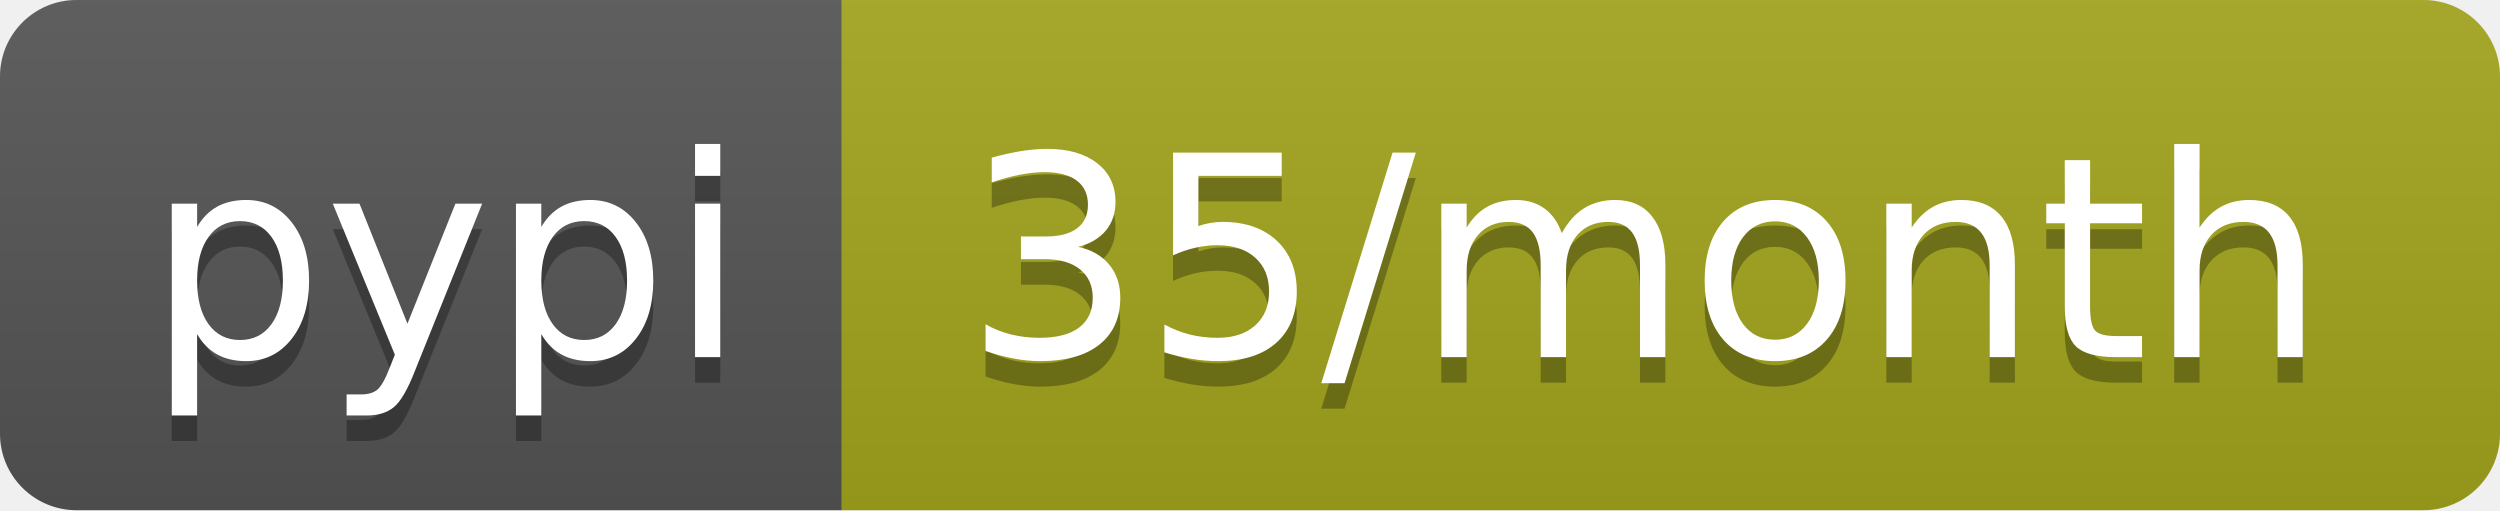
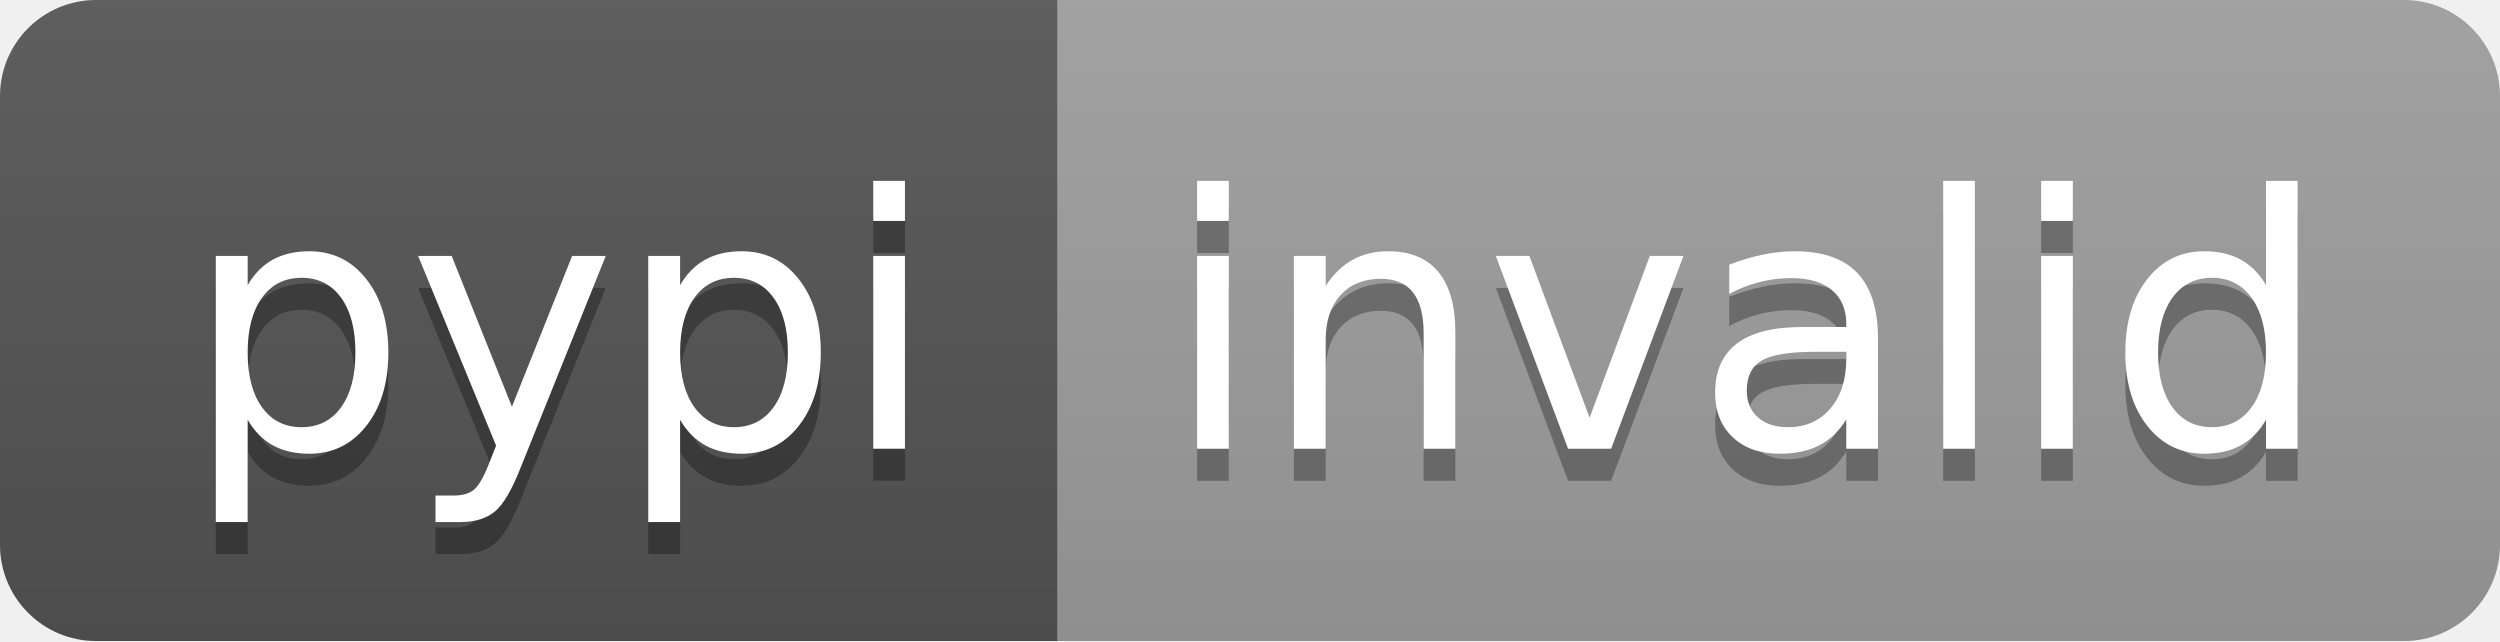
- <svg xmlns="http://www.w3.org/2000/svg" width="98" height="20" role="img" aria-label="pypi: 35/month">
+ <svg xmlns="http://www.w3.org/2000/svg" width="78" height="20" role="img" aria-label="pypi: invalid">
  <linearGradient id="s" x2="0" y2="100%">
    <stop offset="0" stop-color="#bbb" stop-opacity=".1" />
    <stop offset="1" stop-opacity=".1" />
  </linearGradient>
  <clipPath id="r">
-     <rect width="98" height="20" rx="3" fill="#fff" />
+     <rect width="78" height="20" rx="3" fill="#fff" />
  </clipPath>
  <g clip-path="url(#r)">
    <rect width="33" height="20" fill="#555" />
-     <rect x="33" width="65" height="20" fill="#a4a61d" />
-     <rect width="98" height="20" fill="url(#s)" />
+     <rect x="33" width="45" height="20" fill="#9f9f9f" />
+     <rect width="78" height="20" fill="url(#s)" />
  </g>
  <g fill="#fff" text-anchor="middle" font-family="Verdana,Geneva,DejaVu Sans,sans-serif" text-rendering="geometricPrecision" font-size="110">
    <text aria-hidden="true" x="175" y="150" fill="#010101" fill-opacity=".3" transform="scale(.1)" textLength="230">pypi</text>
    <text x="175" y="140" transform="scale(.1)" fill="#fff" textLength="230">pypi</text>
-     <text aria-hidden="true" x="645" y="150" fill="#010101" fill-opacity=".3" transform="scale(.1)" textLength="550">35/month</text>
-     <text x="645" y="140" transform="scale(.1)" fill="#fff" textLength="550">35/month</text>
+     <text aria-hidden="true" x="545" y="150" fill="#010101" fill-opacity=".3" transform="scale(.1)" textLength="350">invalid</text>
+     <text x="545" y="140" transform="scale(.1)" fill="#fff" textLength="350">invalid</text>
  </g>
</svg>
